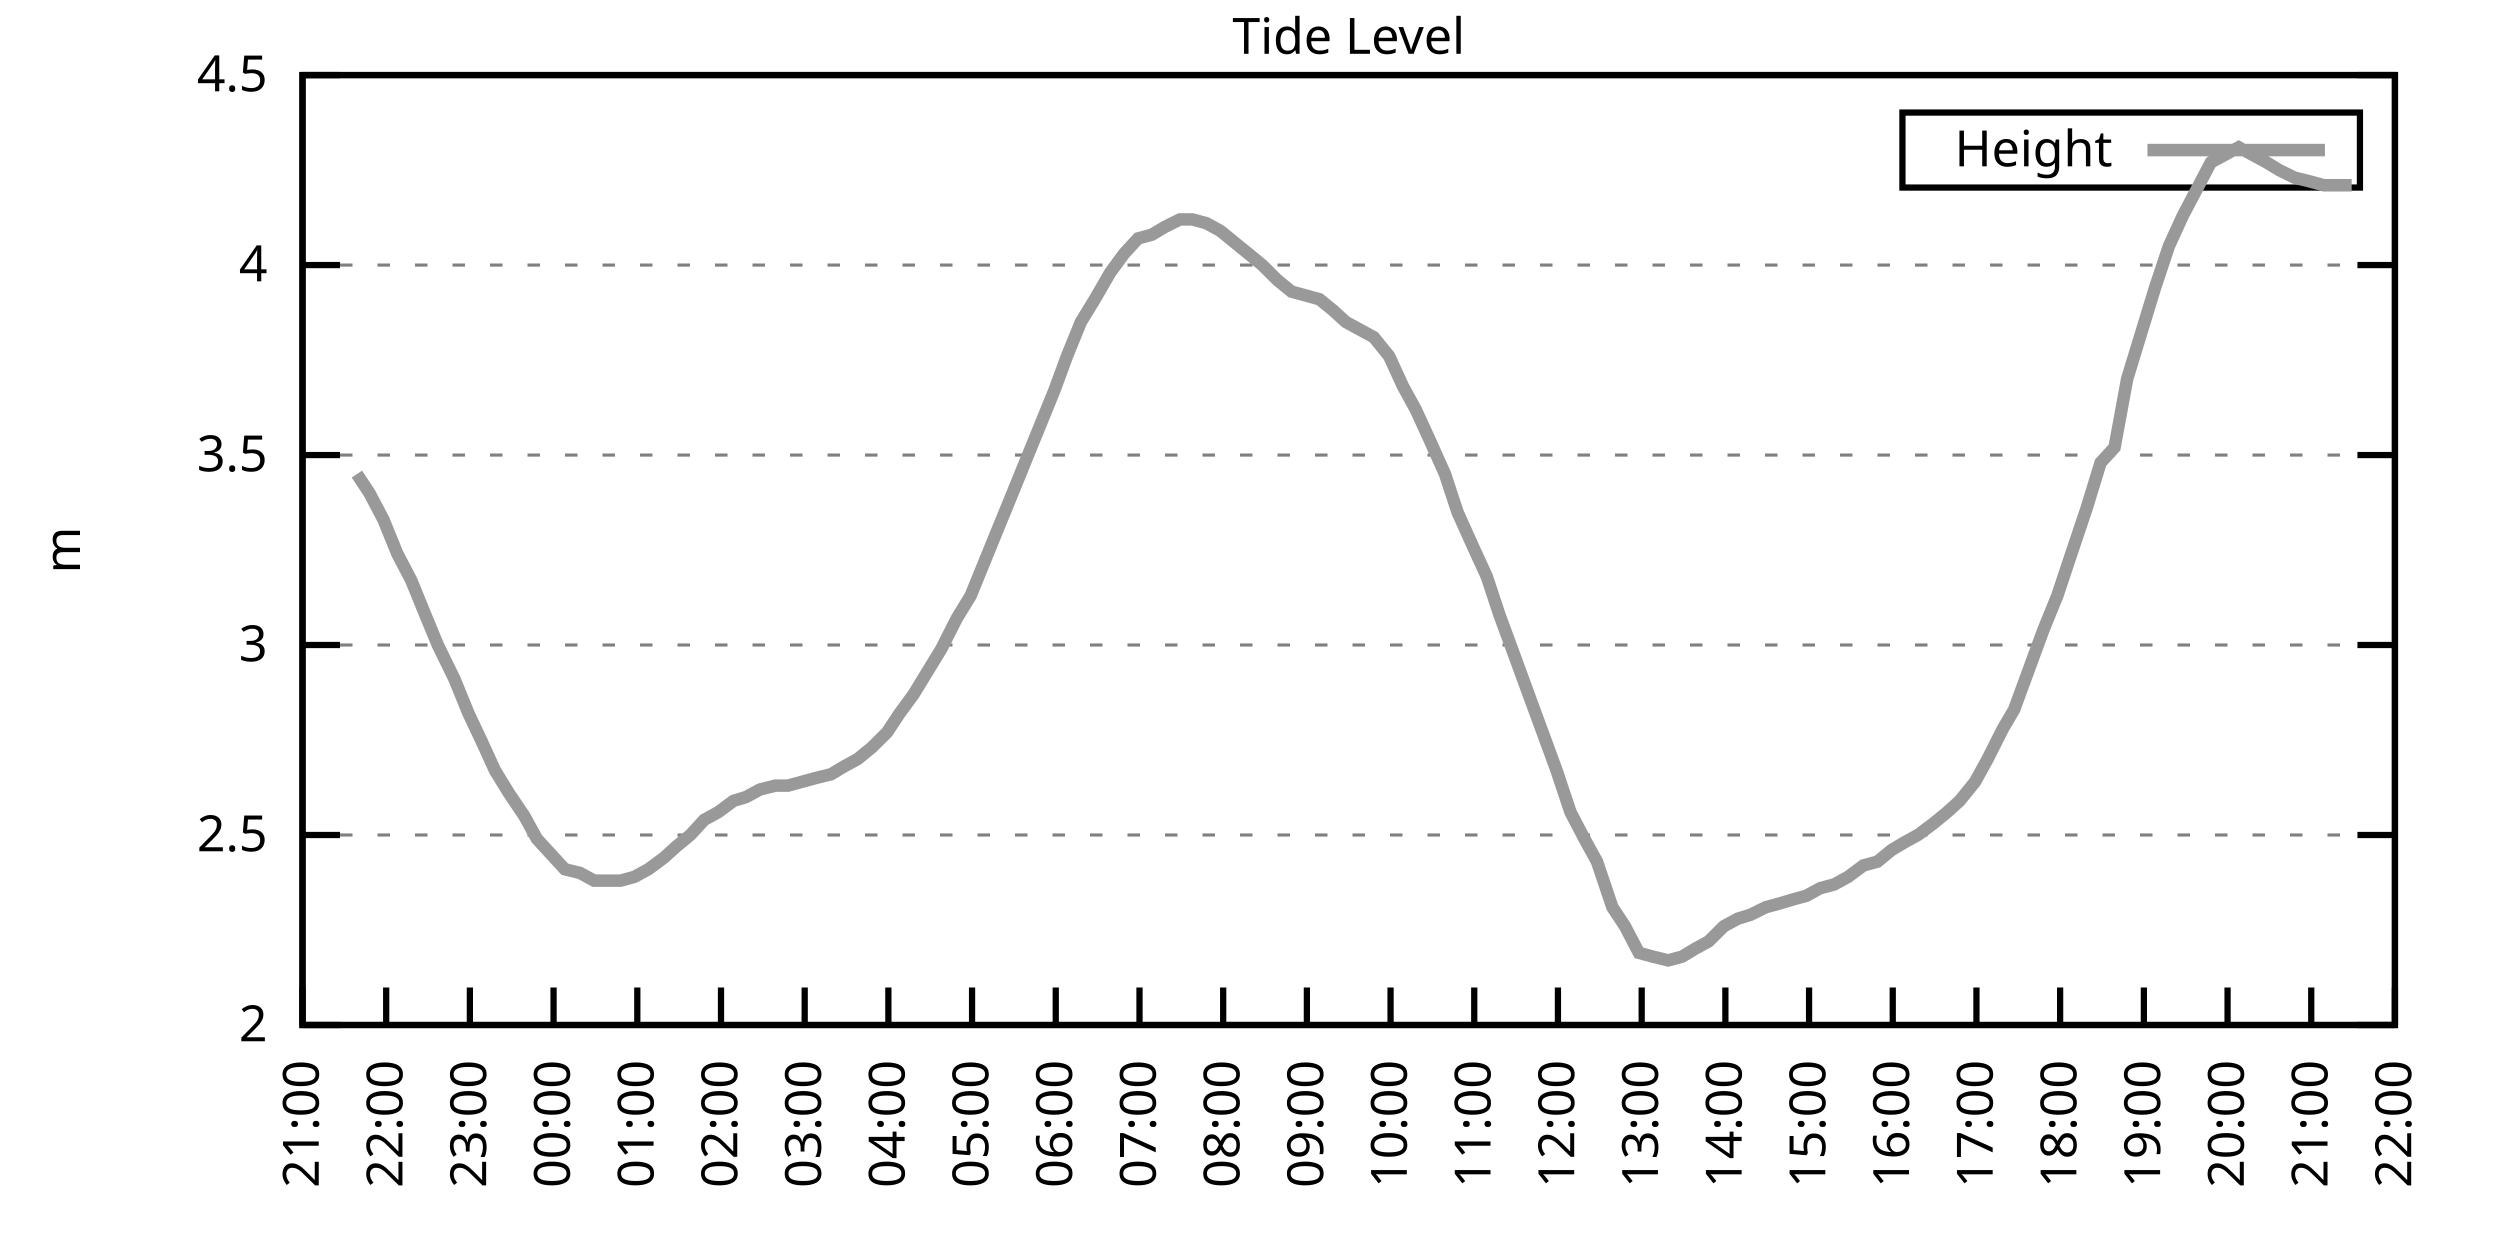
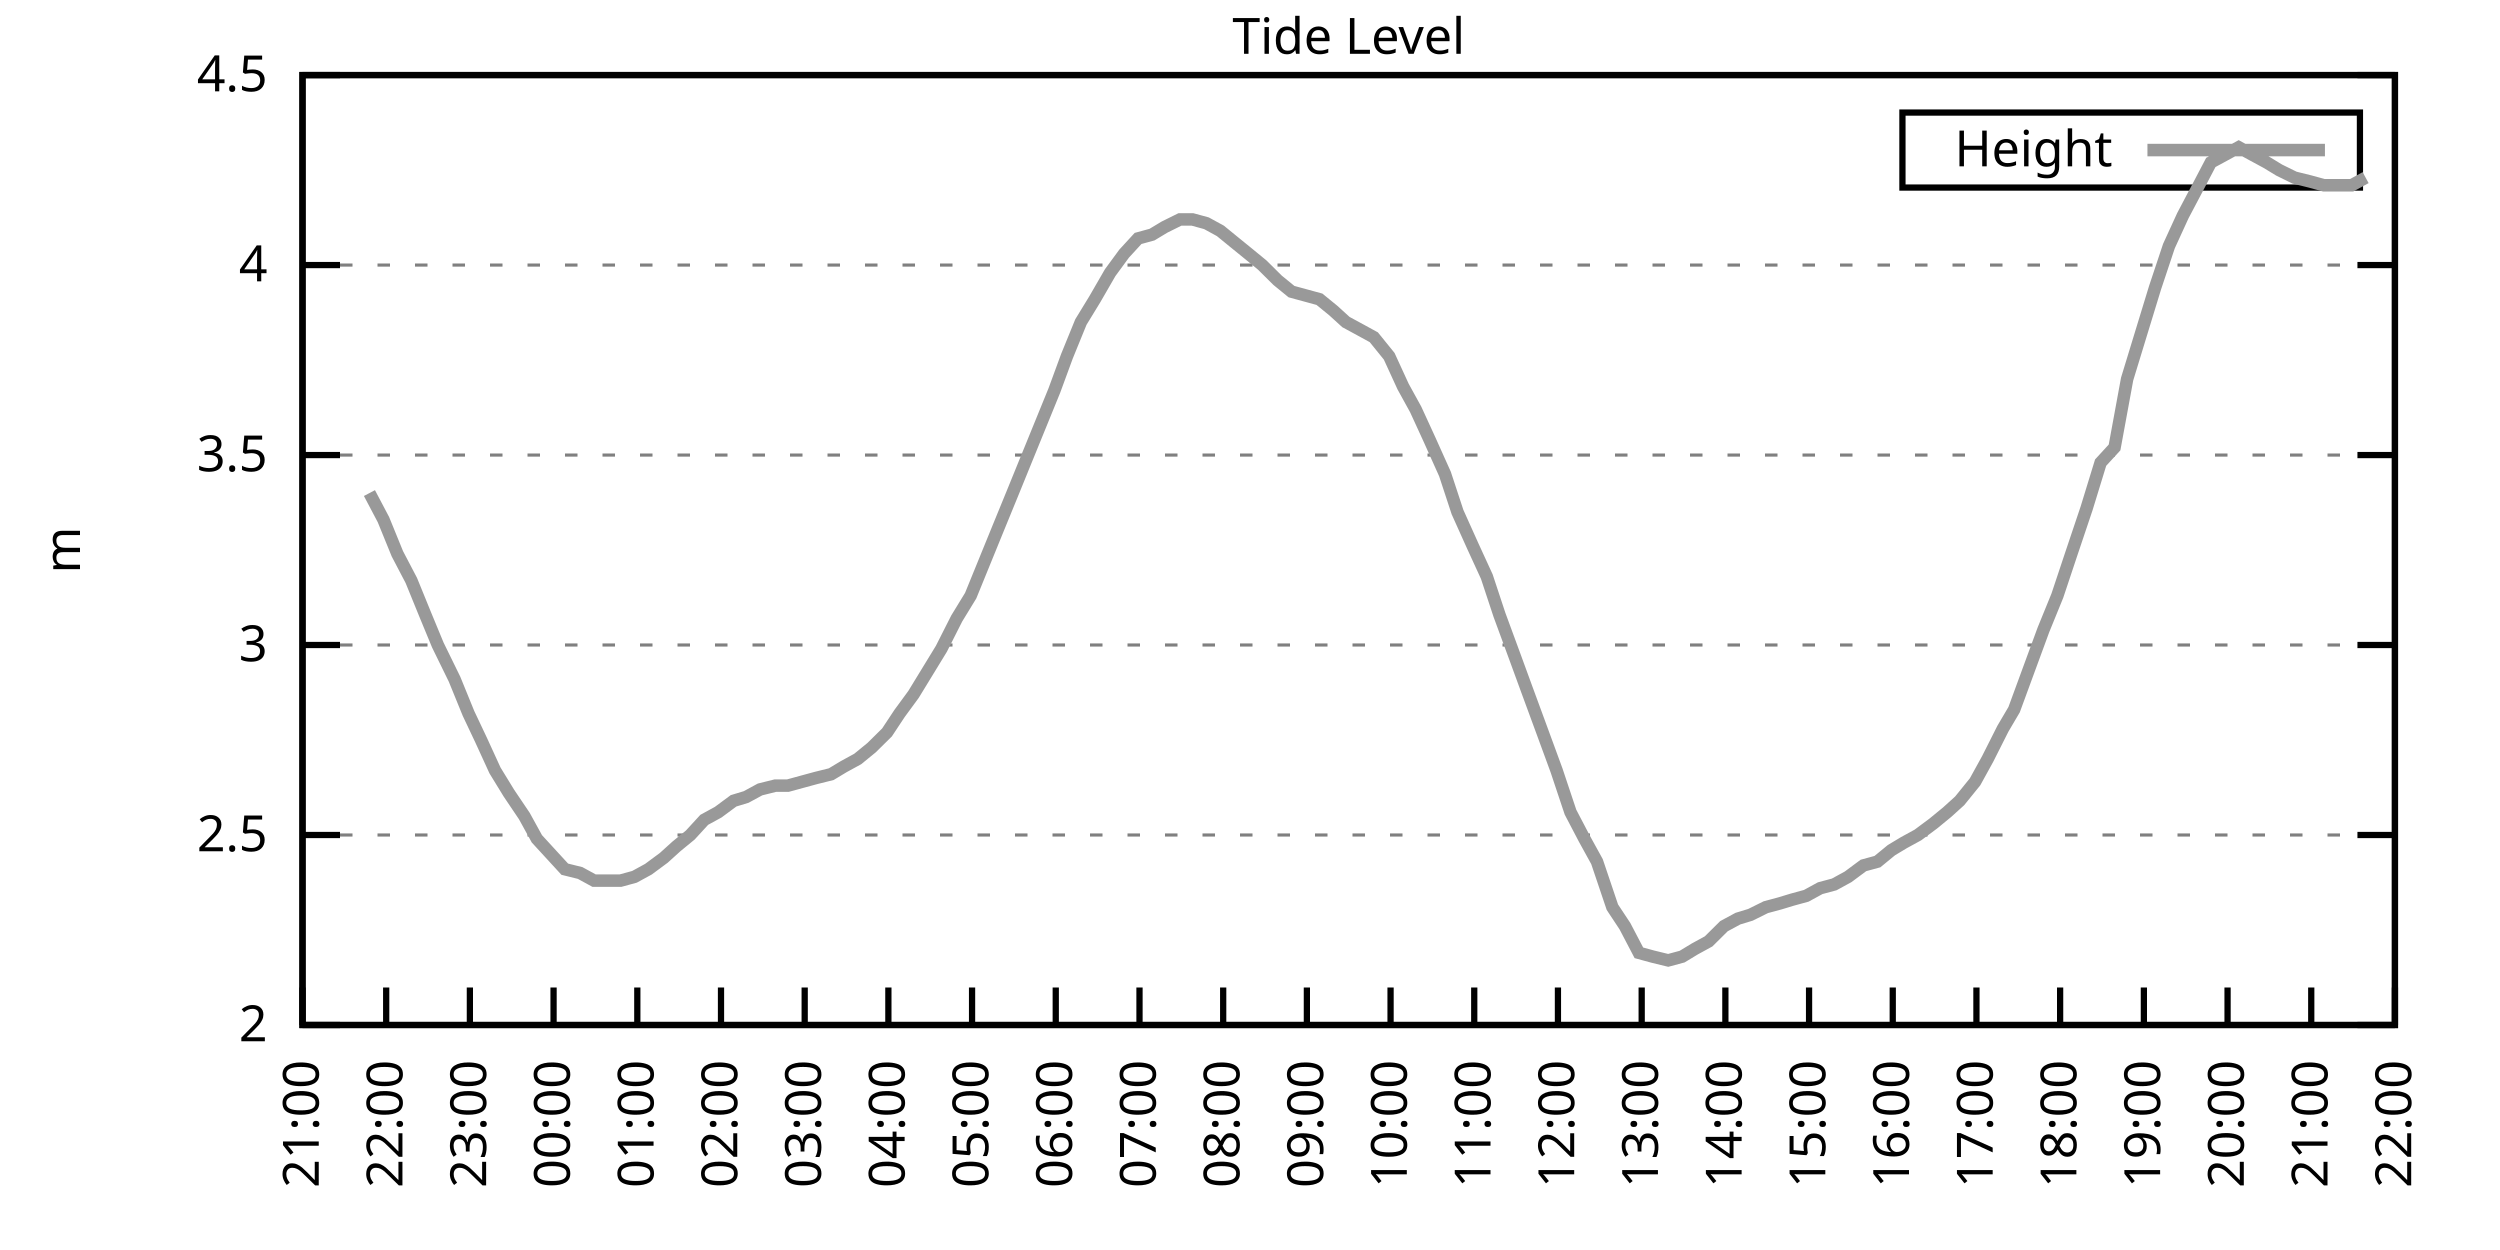
<svg xmlns="http://www.w3.org/2000/svg" xmlns:xlink="http://www.w3.org/1999/xlink" width="400" height="200" viewBox="0 0 400 200">
  <g id="gnuplot_canvas">
    <rect x="0" y="0" width="400" height="200" fill="none" />
    <defs>
      <circle id="gpDot" r="0.5" stroke-width="0.5" stroke="currentColor" />
      <path id="gpPt0" stroke-width="0.333" stroke="currentColor" d="M-1,0 h2 M0,-1 v2" />
      <path id="gpPt1" stroke-width="0.333" stroke="currentColor" d="M-1,-1 L1,1 M1,-1 L-1,1" />
      <path id="gpPt2" stroke-width="0.333" stroke="currentColor" d="M-1,0 L1,0 M0,-1 L0,1 M-1,-1 L1,1 M-1,1 L1,-1" />
      <rect id="gpPt3" stroke-width="0.333" stroke="currentColor" x="-1" y="-1" width="2" height="2" />
      <rect id="gpPt4" stroke-width="0.333" stroke="currentColor" fill="currentColor" x="-1" y="-1" width="2" height="2" />
      <circle id="gpPt5" stroke-width="0.333" stroke="currentColor" cx="0" cy="0" r="1" />
      <use xlink:href="#gpPt5" id="gpPt6" fill="currentColor" stroke="none" />
      <path id="gpPt7" stroke-width="0.333" stroke="currentColor" d="M0,-1.33 L-1.33,0.67 L1.33,0.67 z" />
      <use xlink:href="#gpPt7" id="gpPt8" fill="currentColor" stroke="none" />
      <use xlink:href="#gpPt7" id="gpPt9" stroke="currentColor" transform="rotate(180)" />
      <use xlink:href="#gpPt9" id="gpPt10" fill="currentColor" stroke="none" />
      <use xlink:href="#gpPt3" id="gpPt11" stroke="currentColor" transform="rotate(45)" />
      <use xlink:href="#gpPt11" id="gpPt12" fill="currentColor" stroke="none" />
      <path id="gpPt13" stroke-width="0.333" stroke="currentColor" d="M0,1.330 L1.265,0.411 L0.782,-1.067 L-0.782,-1.076 L-1.265,0.411 z" />
      <use xlink:href="#gpPt13" id="gpPt14" fill="currentColor" stroke="none" />
      <filter id="textbox" filterUnits="objectBoundingBox" x="0" y="0" height="1" width="1">
        <feFlood flood-color="white" flood-opacity="1" result="bgnd" />
        <feComposite in="SourceGraphic" in2="bgnd" operator="atop" />
      </filter>
      <filter id="greybox" filterUnits="objectBoundingBox" x="0" y="0" height="1" width="1">
        <feFlood flood-color="lightgrey" flood-opacity="1" result="grey" />
        <feComposite in="SourceGraphic" in2="grey" operator="atop" />
      </filter>
    </defs>
    <g fill="none" color="white" stroke="currentColor" stroke-width="1.00" stroke-linecap="butt" stroke-linejoin="miter">
</g>
    <g fill="none" color="black" stroke="currentColor" stroke-width="1.00" stroke-linecap="butt" stroke-linejoin="miter">
      <g stroke="none" shape-rendering="crispEdges">
        <polygon fill="rgb(255, 255, 255)" points="48.40,164.00 383.18,164.00 383.18,12.02 48.40,12.02 " />
      </g>
    </g>
    <g fill="none" color="black" stroke="currentColor" stroke-width="1.00" stroke-linecap="butt" stroke-linejoin="miter">
</g>
    <g fill="none" color="black" stroke="black" stroke-width="0.50" stroke-linecap="butt" stroke-linejoin="miter">
</g>
    <g fill="none" color="gray" stroke="currentColor" stroke-width="0.50" stroke-linecap="butt" stroke-linejoin="miter">
      <path stroke="gray" stroke-dasharray="2,4" class="gridline" d="M48.40,164.00 L383.19,164.00  " />
    </g>
    <g fill="none" color="gray" stroke="gray" stroke-width="1.00" stroke-linecap="butt" stroke-linejoin="miter">
</g>
    <g fill="none" color="black" stroke="currentColor" stroke-width="1.00" stroke-linecap="butt" stroke-linejoin="miter">
      <path stroke="black" d="M48.40,164.00 L54.40,164.00 M383.19,164.00 L377.19,164.00  " />
      <g transform="translate(42.80,166.60)" stroke="none" fill="black" font-family="Sans" font-size="8.00" text-anchor="end">
        <text>
          <tspan font-family="Sans"> 2</tspan>
        </text>
      </g>
    </g>
    <g fill="none" color="black" stroke="currentColor" stroke-width="1.00" stroke-linecap="butt" stroke-linejoin="miter">
</g>
    <g fill="none" color="black" stroke="black" stroke-width="0.50" stroke-linecap="butt" stroke-linejoin="miter">
</g>
    <g fill="none" color="gray" stroke="currentColor" stroke-width="0.50" stroke-linecap="butt" stroke-linejoin="miter">
      <path stroke="gray" stroke-dasharray="2,4" class="gridline" d="M48.40,133.60 L383.19,133.60  " />
    </g>
    <g fill="none" color="gray" stroke="gray" stroke-width="1.00" stroke-linecap="butt" stroke-linejoin="miter">
</g>
    <g fill="none" color="black" stroke="currentColor" stroke-width="1.00" stroke-linecap="butt" stroke-linejoin="miter">
      <path stroke="black" d="M48.40,133.60 L54.40,133.60 M383.19,133.60 L377.19,133.60  " />
      <g transform="translate(42.80,136.20)" stroke="none" fill="black" font-family="Sans" font-size="8.00" text-anchor="end">
        <text>
          <tspan font-family="Sans"> 2.5</tspan>
        </text>
      </g>
    </g>
    <g fill="none" color="black" stroke="currentColor" stroke-width="1.00" stroke-linecap="butt" stroke-linejoin="miter">
</g>
    <g fill="none" color="black" stroke="black" stroke-width="0.50" stroke-linecap="butt" stroke-linejoin="miter">
</g>
    <g fill="none" color="gray" stroke="currentColor" stroke-width="0.50" stroke-linecap="butt" stroke-linejoin="miter">
      <path stroke="gray" stroke-dasharray="2,4" class="gridline" d="M48.40,103.20 L383.19,103.20  " />
    </g>
    <g fill="none" color="gray" stroke="gray" stroke-width="1.00" stroke-linecap="butt" stroke-linejoin="miter">
</g>
    <g fill="none" color="black" stroke="currentColor" stroke-width="1.00" stroke-linecap="butt" stroke-linejoin="miter">
      <path stroke="black" d="M48.40,103.20 L54.40,103.20 M383.19,103.20 L377.19,103.20  " />
      <g transform="translate(42.80,105.80)" stroke="none" fill="black" font-family="Sans" font-size="8.00" text-anchor="end">
        <text>
          <tspan font-family="Sans"> 3</tspan>
        </text>
      </g>
    </g>
    <g fill="none" color="black" stroke="currentColor" stroke-width="1.00" stroke-linecap="butt" stroke-linejoin="miter">
</g>
    <g fill="none" color="black" stroke="black" stroke-width="0.50" stroke-linecap="butt" stroke-linejoin="miter">
</g>
    <g fill="none" color="gray" stroke="currentColor" stroke-width="0.50" stroke-linecap="butt" stroke-linejoin="miter">
      <path stroke="gray" stroke-dasharray="2,4" class="gridline" d="M48.40,72.81 L383.19,72.81  " />
    </g>
    <g fill="none" color="gray" stroke="gray" stroke-width="1.00" stroke-linecap="butt" stroke-linejoin="miter">
</g>
    <g fill="none" color="black" stroke="currentColor" stroke-width="1.00" stroke-linecap="butt" stroke-linejoin="miter">
      <path stroke="black" d="M48.40,72.81 L54.40,72.81 M383.19,72.81 L377.19,72.81  " />
      <g transform="translate(42.80,75.41)" stroke="none" fill="black" font-family="Sans" font-size="8.00" text-anchor="end">
        <text>
          <tspan font-family="Sans"> 3.5</tspan>
        </text>
      </g>
    </g>
    <g fill="none" color="black" stroke="currentColor" stroke-width="1.00" stroke-linecap="butt" stroke-linejoin="miter">
</g>
    <g fill="none" color="black" stroke="black" stroke-width="0.50" stroke-linecap="butt" stroke-linejoin="miter">
</g>
    <g fill="none" color="gray" stroke="currentColor" stroke-width="0.50" stroke-linecap="butt" stroke-linejoin="miter">
      <path stroke="gray" stroke-dasharray="2,4" class="gridline" d="M48.40,42.41 L383.19,42.41  " />
    </g>
    <g fill="none" color="gray" stroke="gray" stroke-width="1.00" stroke-linecap="butt" stroke-linejoin="miter">
</g>
    <g fill="none" color="black" stroke="currentColor" stroke-width="1.00" stroke-linecap="butt" stroke-linejoin="miter">
      <path stroke="black" d="M48.40,42.41 L54.40,42.41 M383.19,42.41 L377.19,42.41  " />
      <g transform="translate(42.80,45.01)" stroke="none" fill="black" font-family="Sans" font-size="8.00" text-anchor="end">
        <text>
          <tspan font-family="Sans"> 4</tspan>
        </text>
      </g>
    </g>
    <g fill="none" color="black" stroke="currentColor" stroke-width="1.00" stroke-linecap="butt" stroke-linejoin="miter">
</g>
    <g fill="none" color="black" stroke="black" stroke-width="0.50" stroke-linecap="butt" stroke-linejoin="miter">
</g>
    <g fill="none" color="gray" stroke="currentColor" stroke-width="0.50" stroke-linecap="butt" stroke-linejoin="miter">
      <path stroke="gray" stroke-dasharray="2,4" class="gridline" d="M48.40,12.01 L383.19,12.01  " />
    </g>
    <g fill="none" color="gray" stroke="gray" stroke-width="1.00" stroke-linecap="butt" stroke-linejoin="miter">
</g>
    <g fill="none" color="black" stroke="currentColor" stroke-width="1.00" stroke-linecap="butt" stroke-linejoin="miter">
      <path stroke="black" d="M48.40,12.01 L54.40,12.01 M383.19,12.01 L377.19,12.01  " />
      <g transform="translate(42.80,14.61)" stroke="none" fill="black" font-family="Sans" font-size="8.00" text-anchor="end">
        <text>
          <tspan font-family="Sans"> 4.5</tspan>
        </text>
      </g>
    </g>
    <g fill="none" color="black" stroke="currentColor" stroke-width="1.00" stroke-linecap="butt" stroke-linejoin="miter">
      <path stroke="black" d="M48.40,164.00 L48.40,158.00  " />
      <g transform="translate(51.00,169.60) rotate(270.00)" stroke="none" fill="black" font-family="Sans" font-size="8.00" text-anchor="end">
        <text>
          <tspan font-family="Sans">21:00</tspan>
        </text>
      </g>
    </g>
    <g fill="none" color="black" stroke="currentColor" stroke-width="1.00" stroke-linecap="butt" stroke-linejoin="miter">
      <path stroke="black" d="M61.79,164.00 L61.79,158.00  " />
      <g transform="translate(64.39,169.60) rotate(270.00)" stroke="none" fill="black" font-family="Sans" font-size="8.00" text-anchor="end">
        <text>
          <tspan font-family="Sans">22:00</tspan>
        </text>
      </g>
    </g>
    <g fill="none" color="black" stroke="currentColor" stroke-width="1.00" stroke-linecap="butt" stroke-linejoin="miter">
      <path stroke="black" d="M75.18,164.00 L75.18,158.00  " />
      <g transform="translate(77.78,169.60) rotate(270.00)" stroke="none" fill="black" font-family="Sans" font-size="8.00" text-anchor="end">
        <text>
          <tspan font-family="Sans">23:00</tspan>
        </text>
      </g>
    </g>
    <g fill="none" color="black" stroke="currentColor" stroke-width="1.00" stroke-linecap="butt" stroke-linejoin="miter">
      <path stroke="black" d="M88.57,164.00 L88.57,158.00  " />
      <g transform="translate(91.17,169.60) rotate(270.00)" stroke="none" fill="black" font-family="Sans" font-size="8.00" text-anchor="end">
        <text>
          <tspan font-family="Sans">00:00</tspan>
        </text>
      </g>
    </g>
    <g fill="none" color="black" stroke="currentColor" stroke-width="1.00" stroke-linecap="butt" stroke-linejoin="miter">
      <path stroke="black" d="M101.97,164.00 L101.97,158.00  " />
      <g transform="translate(104.57,169.60) rotate(270.00)" stroke="none" fill="black" font-family="Sans" font-size="8.00" text-anchor="end">
        <text>
          <tspan font-family="Sans">01:00</tspan>
        </text>
      </g>
    </g>
    <g fill="none" color="black" stroke="currentColor" stroke-width="1.00" stroke-linecap="butt" stroke-linejoin="miter">
      <path stroke="black" d="M115.36,164.00 L115.36,158.00  " />
      <g transform="translate(117.96,169.60) rotate(270.00)" stroke="none" fill="black" font-family="Sans" font-size="8.00" text-anchor="end">
        <text>
          <tspan font-family="Sans">02:00</tspan>
        </text>
      </g>
    </g>
    <g fill="none" color="black" stroke="currentColor" stroke-width="1.00" stroke-linecap="butt" stroke-linejoin="miter">
      <path stroke="black" d="M128.75,164.00 L128.75,158.00  " />
      <g transform="translate(131.35,169.60) rotate(270.00)" stroke="none" fill="black" font-family="Sans" font-size="8.00" text-anchor="end">
        <text>
          <tspan font-family="Sans">03:00</tspan>
        </text>
      </g>
    </g>
    <g fill="none" color="black" stroke="currentColor" stroke-width="1.00" stroke-linecap="butt" stroke-linejoin="miter">
      <path stroke="black" d="M142.14,164.00 L142.14,158.00  " />
      <g transform="translate(144.74,169.60) rotate(270.00)" stroke="none" fill="black" font-family="Sans" font-size="8.00" text-anchor="end">
        <text>
          <tspan font-family="Sans">04:00</tspan>
        </text>
      </g>
    </g>
    <g fill="none" color="black" stroke="currentColor" stroke-width="1.00" stroke-linecap="butt" stroke-linejoin="miter">
      <path stroke="black" d="M155.53,164.00 L155.53,158.00  " />
      <g transform="translate(158.13,169.60) rotate(270.00)" stroke="none" fill="black" font-family="Sans" font-size="8.00" text-anchor="end">
        <text>
          <tspan font-family="Sans">05:00</tspan>
        </text>
      </g>
    </g>
    <g fill="none" color="black" stroke="currentColor" stroke-width="1.00" stroke-linecap="butt" stroke-linejoin="miter">
      <path stroke="black" d="M168.92,164.00 L168.92,158.00  " />
      <g transform="translate(171.52,169.60) rotate(270.00)" stroke="none" fill="black" font-family="Sans" font-size="8.00" text-anchor="end">
        <text>
          <tspan font-family="Sans">06:00</tspan>
        </text>
      </g>
    </g>
    <g fill="none" color="black" stroke="currentColor" stroke-width="1.00" stroke-linecap="butt" stroke-linejoin="miter">
      <path stroke="black" d="M182.32,164.00 L182.32,158.00  " />
      <g transform="translate(184.92,169.60) rotate(270.00)" stroke="none" fill="black" font-family="Sans" font-size="8.00" text-anchor="end">
        <text>
          <tspan font-family="Sans">07:00</tspan>
        </text>
      </g>
    </g>
    <g fill="none" color="black" stroke="currentColor" stroke-width="1.00" stroke-linecap="butt" stroke-linejoin="miter">
      <path stroke="black" d="M195.71,164.00 L195.71,158.00  " />
      <g transform="translate(198.31,169.60) rotate(270.00)" stroke="none" fill="black" font-family="Sans" font-size="8.00" text-anchor="end">
        <text>
          <tspan font-family="Sans">08:00</tspan>
        </text>
      </g>
    </g>
    <g fill="none" color="black" stroke="currentColor" stroke-width="1.00" stroke-linecap="butt" stroke-linejoin="miter">
      <path stroke="black" d="M209.10,164.00 L209.10,158.00  " />
      <g transform="translate(211.70,169.60) rotate(270.00)" stroke="none" fill="black" font-family="Sans" font-size="8.00" text-anchor="end">
        <text>
          <tspan font-family="Sans">09:00</tspan>
        </text>
      </g>
    </g>
    <g fill="none" color="black" stroke="currentColor" stroke-width="1.00" stroke-linecap="butt" stroke-linejoin="miter">
      <path stroke="black" d="M222.49,164.00 L222.49,158.00  " />
      <g transform="translate(225.09,169.60) rotate(270.00)" stroke="none" fill="black" font-family="Sans" font-size="8.00" text-anchor="end">
        <text>
          <tspan font-family="Sans">10:00</tspan>
        </text>
      </g>
    </g>
    <g fill="none" color="black" stroke="currentColor" stroke-width="1.00" stroke-linecap="butt" stroke-linejoin="miter">
      <path stroke="black" d="M235.88,164.00 L235.88,158.00  " />
      <g transform="translate(238.48,169.60) rotate(270.00)" stroke="none" fill="black" font-family="Sans" font-size="8.00" text-anchor="end">
        <text>
          <tspan font-family="Sans">11:00</tspan>
        </text>
      </g>
    </g>
    <g fill="none" color="black" stroke="currentColor" stroke-width="1.00" stroke-linecap="butt" stroke-linejoin="miter">
      <path stroke="black" d="M249.27,164.00 L249.27,158.00  " />
      <g transform="translate(251.87,169.60) rotate(270.00)" stroke="none" fill="black" font-family="Sans" font-size="8.00" text-anchor="end">
        <text>
          <tspan font-family="Sans">12:00</tspan>
        </text>
      </g>
    </g>
    <g fill="none" color="black" stroke="currentColor" stroke-width="1.00" stroke-linecap="butt" stroke-linejoin="miter">
      <path stroke="black" d="M262.67,164.00 L262.67,158.00  " />
      <g transform="translate(265.27,169.60) rotate(270.00)" stroke="none" fill="black" font-family="Sans" font-size="8.00" text-anchor="end">
        <text>
          <tspan font-family="Sans">13:00</tspan>
        </text>
      </g>
    </g>
    <g fill="none" color="black" stroke="currentColor" stroke-width="1.00" stroke-linecap="butt" stroke-linejoin="miter">
      <path stroke="black" d="M276.06,164.00 L276.06,158.00  " />
      <g transform="translate(278.66,169.60) rotate(270.00)" stroke="none" fill="black" font-family="Sans" font-size="8.00" text-anchor="end">
        <text>
          <tspan font-family="Sans">14:00</tspan>
        </text>
      </g>
    </g>
    <g fill="none" color="black" stroke="currentColor" stroke-width="1.00" stroke-linecap="butt" stroke-linejoin="miter">
      <path stroke="black" d="M289.45,164.00 L289.45,158.00  " />
      <g transform="translate(292.05,169.60) rotate(270.00)" stroke="none" fill="black" font-family="Sans" font-size="8.00" text-anchor="end">
        <text>
          <tspan font-family="Sans">15:00</tspan>
        </text>
      </g>
    </g>
    <g fill="none" color="black" stroke="currentColor" stroke-width="1.00" stroke-linecap="butt" stroke-linejoin="miter">
      <path stroke="black" d="M302.84,164.00 L302.84,158.00  " />
      <g transform="translate(305.44,169.60) rotate(270.00)" stroke="none" fill="black" font-family="Sans" font-size="8.00" text-anchor="end">
        <text>
          <tspan font-family="Sans">16:00</tspan>
        </text>
      </g>
    </g>
    <g fill="none" color="black" stroke="currentColor" stroke-width="1.00" stroke-linecap="butt" stroke-linejoin="miter">
      <path stroke="black" d="M316.23,164.00 L316.23,158.00  " />
      <g transform="translate(318.83,169.60) rotate(270.00)" stroke="none" fill="black" font-family="Sans" font-size="8.00" text-anchor="end">
        <text>
          <tspan font-family="Sans">17:00</tspan>
        </text>
      </g>
    </g>
    <g fill="none" color="black" stroke="currentColor" stroke-width="1.00" stroke-linecap="butt" stroke-linejoin="miter">
      <path stroke="black" d="M329.62,164.00 L329.62,158.00  " />
      <g transform="translate(332.22,169.60) rotate(270.00)" stroke="none" fill="black" font-family="Sans" font-size="8.00" text-anchor="end">
        <text>
          <tspan font-family="Sans">18:00</tspan>
        </text>
      </g>
    </g>
    <g fill="none" color="black" stroke="currentColor" stroke-width="1.00" stroke-linecap="butt" stroke-linejoin="miter">
      <path stroke="black" d="M343.02,164.00 L343.02,158.00  " />
      <g transform="translate(345.62,169.60) rotate(270.00)" stroke="none" fill="black" font-family="Sans" font-size="8.00" text-anchor="end">
        <text>
          <tspan font-family="Sans">19:00</tspan>
        </text>
      </g>
    </g>
    <g fill="none" color="black" stroke="currentColor" stroke-width="1.00" stroke-linecap="butt" stroke-linejoin="miter">
      <path stroke="black" d="M356.41,164.00 L356.41,158.00  " />
      <g transform="translate(359.01,169.60) rotate(270.00)" stroke="none" fill="black" font-family="Sans" font-size="8.00" text-anchor="end">
        <text>
          <tspan font-family="Sans">20:00</tspan>
        </text>
      </g>
    </g>
    <g fill="none" color="black" stroke="currentColor" stroke-width="1.00" stroke-linecap="butt" stroke-linejoin="miter">
      <path stroke="black" d="M369.80,164.00 L369.80,158.00  " />
      <g transform="translate(372.40,169.60) rotate(270.00)" stroke="none" fill="black" font-family="Sans" font-size="8.00" text-anchor="end">
        <text>
          <tspan font-family="Sans">21:00</tspan>
        </text>
      </g>
    </g>
    <g fill="none" color="black" stroke="currentColor" stroke-width="1.00" stroke-linecap="butt" stroke-linejoin="miter">
      <path stroke="black" d="M383.19,164.00 L383.19,158.00  " />
      <g transform="translate(385.79,169.60) rotate(270.00)" stroke="none" fill="black" font-family="Sans" font-size="8.00" text-anchor="end">
        <text>
          <tspan font-family="Sans">22:00</tspan>
        </text>
      </g>
    </g>
    <g fill="none" color="black" stroke="currentColor" stroke-width="1.00" stroke-linecap="butt" stroke-linejoin="miter">
</g>
    <g fill="none" color="black" stroke="currentColor" stroke-width="1.00" stroke-linecap="butt" stroke-linejoin="miter">
      <path stroke="black" d="M48.40,12.01 L48.40,164.00 L383.19,164.00 L383.19,12.01 L48.40,12.01 Z  " />
    </g>
    <g fill="none" color="black" stroke="currentColor" stroke-width="1.00" stroke-linecap="butt" stroke-linejoin="miter">
</g>
    <g fill="none" color="black" stroke="currentColor" stroke-width="1.00" stroke-linecap="butt" stroke-linejoin="miter">
      <path stroke="black" d="M304.39,30.01 L304.39,18.01 L377.59,18.01 L377.59,30.01 L304.39,30.01 Z  " />
    </g>
    <g id="Tide_level_plot_1">
      <g fill="none" color="white" stroke="black" stroke-width="2.00" stroke-linecap="butt" stroke-linejoin="miter">
</g>
      <g fill="none" color="black" stroke="currentColor" stroke-width="2.00" stroke-linecap="butt" stroke-linejoin="miter">
        <g transform="translate(337.99,26.61)" stroke="none" fill="black" font-family="Sans" font-size="8.00" text-anchor="end">
          <text>
            <tspan font-family="Sans">Height</tspan>
          </text>
        </g>
      </g>
      <g fill="none" color="black" stroke="currentColor" stroke-width="2.00" stroke-linecap="butt" stroke-linejoin="miter">
-         <path stroke="rgb(153, 153, 153)" d="M343.59,24.01 L371.99,24.01 M57.10,75.85 L59.11,78.89 L61.35,83.14 L63.58,88.61 L65.81,92.87 L68.04,98.34   L70.05,103.20 L72.73,108.68 L74.96,114.15 L76.97,118.40 L79.20,123.27 L81.43,126.91 L83.89,130.56 L85.90,134.21   L88.13,136.64 L90.36,139.07 L92.82,139.68 L95.05,140.90 L96.83,140.90 L99.29,140.90 L101.52,140.29 L103.75,139.07   L106.21,137.25 L108.22,135.43 L110.45,133.60 L112.68,131.17 L114.91,129.95 L117.37,128.13 L119.38,127.52 L121.61,126.31   L124.06,125.70 L126.07,125.70 L128.30,125.09 L130.54,124.48 L132.99,123.87 L135.00,122.66 L137.23,121.44 L139.46,119.62   L141.92,117.19 L143.93,114.15 L146.16,111.11 L148.39,107.46 L150.62,103.81 L153.08,98.95 L155.31,95.30 L157.54,89.83   L159.77,84.36 L162.01,78.89 L164.24,73.41 L166.47,67.94 L168.70,62.47 L170.71,57.00 L172.94,51.53 L175.17,47.88   L177.63,43.62 L179.86,40.58 L182.09,38.15 L184.32,37.54 L186.33,36.33 L188.79,35.11 L190.80,35.11 L193.03,35.72   L195.26,36.94 L197.49,38.76 L199.73,40.58 L201.96,42.41 L204.41,44.84 L206.64,46.66 L208.88,47.27 L211.11,47.88   L213.34,49.70 L215.35,51.53 L217.58,52.74 L219.81,53.96 L222.27,57.00 L224.50,61.86 L226.51,65.51 L228.74,70.37   L231.20,75.85 L233.20,81.93 L235.66,87.40 L237.89,92.26 L239.90,98.34 L242.36,105.03 L244.36,110.50 L246.82,117.19   L249.05,123.27 L251.28,129.95 L253.51,134.21 L255.52,137.86 L257.98,145.15 L259.99,148.19 L262.22,152.45 L264.45,153.06   L266.91,153.66 L269.14,153.06 L271.15,151.84 L273.38,150.62 L275.83,148.19 L278.07,146.98 L280.07,146.37 L282.53,145.15   L284.76,144.55 L286.77,143.94 L289.00,143.33 L291.23,142.11 L293.47,141.51 L295.70,140.29 L298.15,138.47 L300.39,137.86   L302.62,136.03 L304.63,134.82 L306.86,133.60 L309.31,131.78 L311.54,129.95 L313.55,128.13 L316.01,125.09 L318.02,121.44   L320.47,116.58 L322.26,113.54 L324.94,106.24 L326.95,100.77 L329.18,95.30 L331.41,88.61 L333.86,81.32 L336.10,74.02   L338.33,71.59 L340.34,60.65 L342.57,53.35 L344.80,46.06 L347.03,39.37 L349.26,34.50 L351.50,30.25 L353.73,25.99   L355.96,24.78 L358.19,23.56 L360.42,24.78 L362.66,25.99 L364.66,27.21 L367.12,28.42 L369.58,29.03 L371.81,29.64   L373.82,29.64 L376.27,29.64  " />
+         <path stroke="rgb(153, 153, 153)" d="M343.59,24.01 L371.99,24.01 M59.11,78.89 L61.35,83.14 L63.58,88.61 L65.81,92.87 L68.04,98.34 L70.05,103.20   L72.73,108.68 L74.96,114.15 L76.97,118.40 L79.20,123.27 L81.43,126.91 L83.89,130.56 L85.90,134.21 L88.13,136.64   L90.36,139.07 L92.82,139.68 L95.05,140.90 L96.83,140.90 L99.29,140.90 L101.52,140.29 L103.75,139.07 L106.21,137.25   L108.22,135.43 L110.45,133.60 L112.68,131.17 L114.91,129.95 L117.37,128.13 L119.38,127.52 L121.61,126.31 L124.06,125.70   L126.07,125.70 L128.30,125.09 L130.54,124.48 L132.99,123.87 L135.00,122.66 L137.23,121.44 L139.46,119.62 L141.92,117.19   L143.93,114.15 L146.16,111.11 L148.39,107.46 L150.62,103.81 L153.08,98.95 L155.31,95.30 L157.54,89.83 L159.77,84.36   L162.01,78.89 L164.24,73.41 L166.47,67.94 L168.70,62.47 L170.71,57.00 L172.94,51.53 L175.17,47.88 L177.63,43.62   L179.86,40.58 L182.09,38.15 L184.32,37.54 L186.33,36.33 L188.79,35.11 L190.80,35.11 L193.03,35.72 L195.26,36.94   L197.49,38.76 L199.73,40.58 L201.96,42.41 L204.41,44.84 L206.64,46.66 L208.88,47.27 L211.11,47.88 L213.34,49.70   L215.35,51.53 L217.58,52.74 L219.81,53.96 L222.27,57.00 L224.50,61.86 L226.51,65.51 L228.74,70.37 L231.20,75.85   L233.20,81.93 L235.66,87.40 L237.89,92.26 L239.90,98.34 L242.36,105.03 L244.36,110.50 L246.82,117.19 L249.05,123.27   L251.28,129.95 L253.51,134.21 L255.52,137.86 L257.98,145.15 L259.99,148.19 L262.22,152.45 L264.45,153.06 L266.91,153.66   L269.14,153.06 L271.15,151.84 L273.38,150.62 L275.83,148.19 L278.07,146.98 L280.07,146.37 L282.53,145.15 L284.76,144.55   L286.77,143.94 L289.00,143.33 L291.23,142.11 L293.47,141.51 L295.70,140.29 L298.15,138.47 L300.39,137.86 L302.62,136.03   L304.63,134.82 L306.86,133.60 L309.31,131.78 L311.54,129.95 L313.55,128.13 L316.01,125.09 L318.02,121.44 L320.47,116.58   L322.26,113.54 L324.94,106.24 L326.95,100.77 L329.18,95.30 L331.41,88.61 L333.86,81.32 L336.10,74.02 L338.33,71.59   L340.34,60.65 L342.57,53.35 L344.80,46.06 L347.03,39.37 L349.26,34.50 L351.50,30.25 L353.73,25.99 L355.96,24.78   L358.19,23.56 L360.42,24.78 L362.66,25.99 L364.66,27.21 L367.12,28.42 L369.58,29.03 L371.81,29.64 L373.82,29.64   L376.27,29.64 L378.50,28.42  " />
      </g>
    </g>
    <g fill="none" color="black" stroke="currentColor" stroke-width="2.00" stroke-linecap="butt" stroke-linejoin="miter">
</g>
    <g fill="none" color="black" stroke="black" stroke-width="1.00" stroke-linecap="butt" stroke-linejoin="miter">
</g>
    <g fill="none" color="black" stroke="currentColor" stroke-width="1.00" stroke-linecap="butt" stroke-linejoin="miter">
      <path stroke="black" d="M48.40,12.01 L48.40,164.00 L383.19,164.00 L383.19,12.01 L48.40,12.01 Z  " />
      <g transform="translate(12.80,88.01) rotate(270.00)" stroke="none" fill="black" font-family="Sans" font-size="8.00" text-anchor="middle">
        <text>
          <tspan font-family="Sans">m</tspan>
        </text>
      </g>
    </g>
    <g fill="none" color="black" stroke="currentColor" stroke-width="1.00" stroke-linecap="butt" stroke-linejoin="miter">
</g>
    <g fill="none" color="black" stroke="currentColor" stroke-width="1.00" stroke-linecap="butt" stroke-linejoin="miter">
      <g transform="translate(215.79,8.61)" stroke="none" fill="black" font-family="Sans" font-size="8.00" text-anchor="middle">
        <text>
          <tspan font-family="Sans">Tide Level</tspan>
        </text>
      </g>
    </g>
    <g fill="none" color="black" stroke="currentColor" stroke-width="1.00" stroke-linecap="butt" stroke-linejoin="miter">
</g>
  </g>
</svg>
